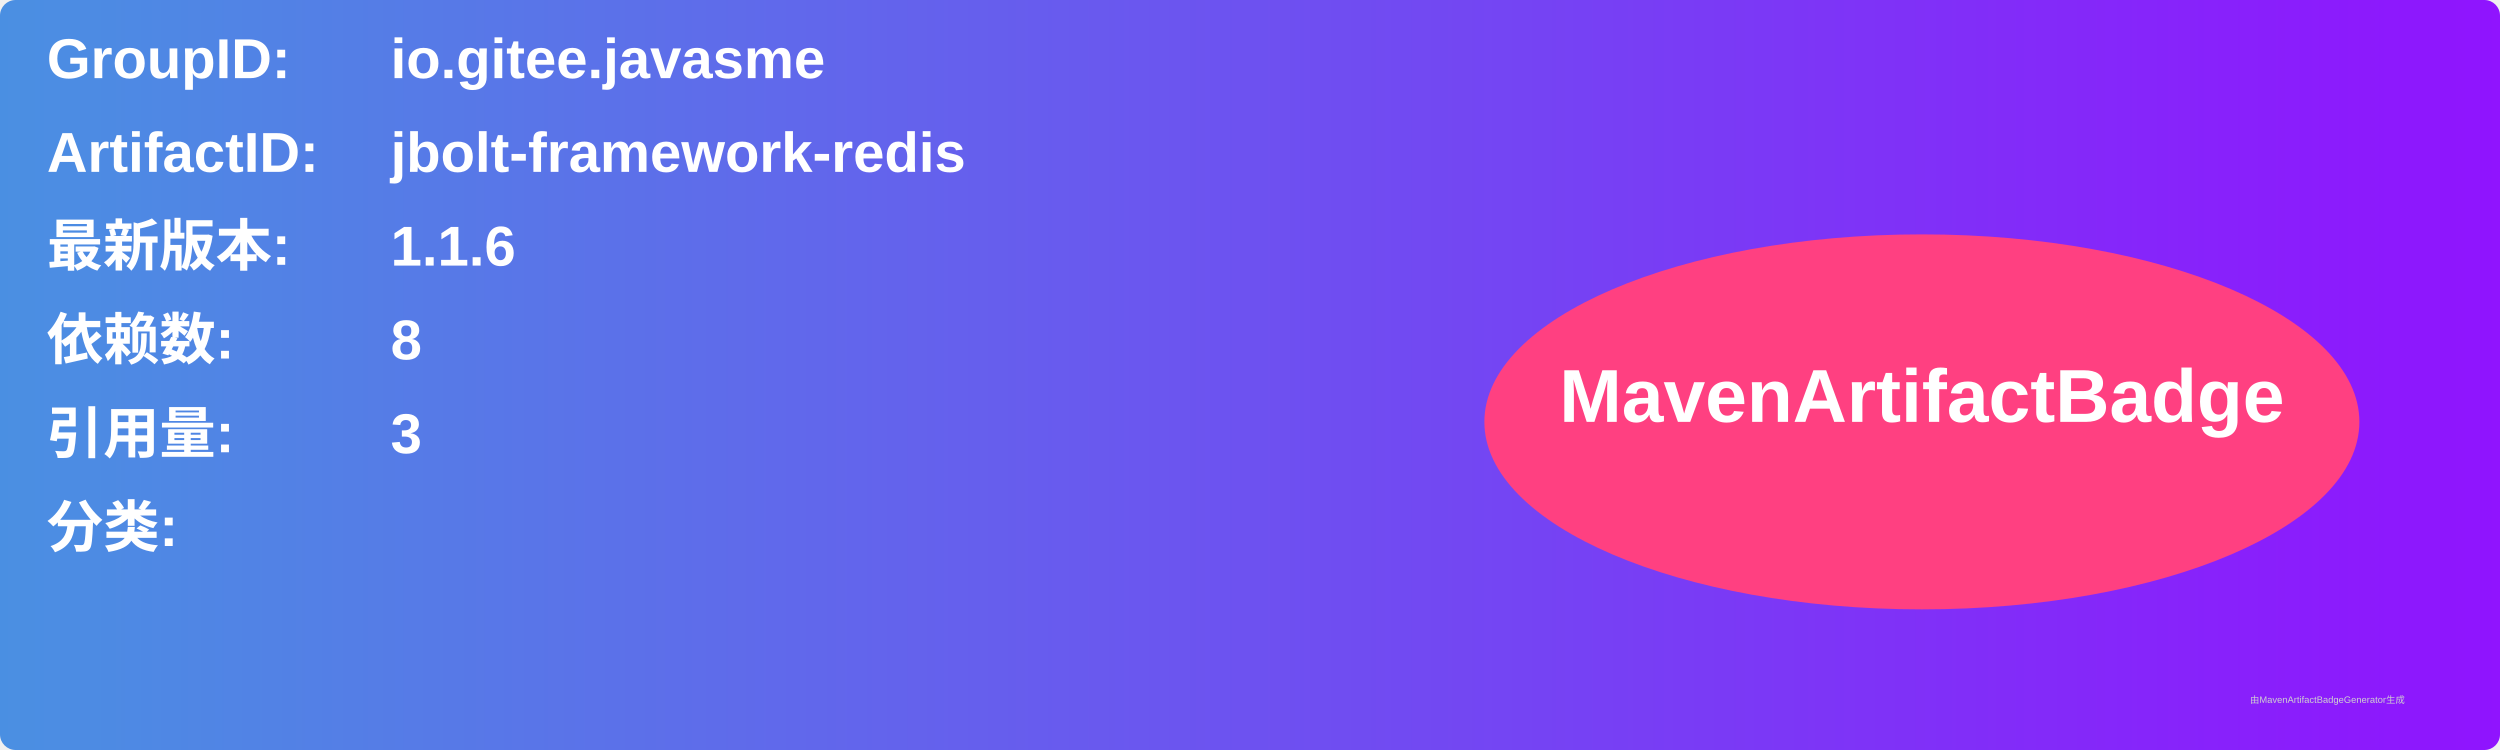
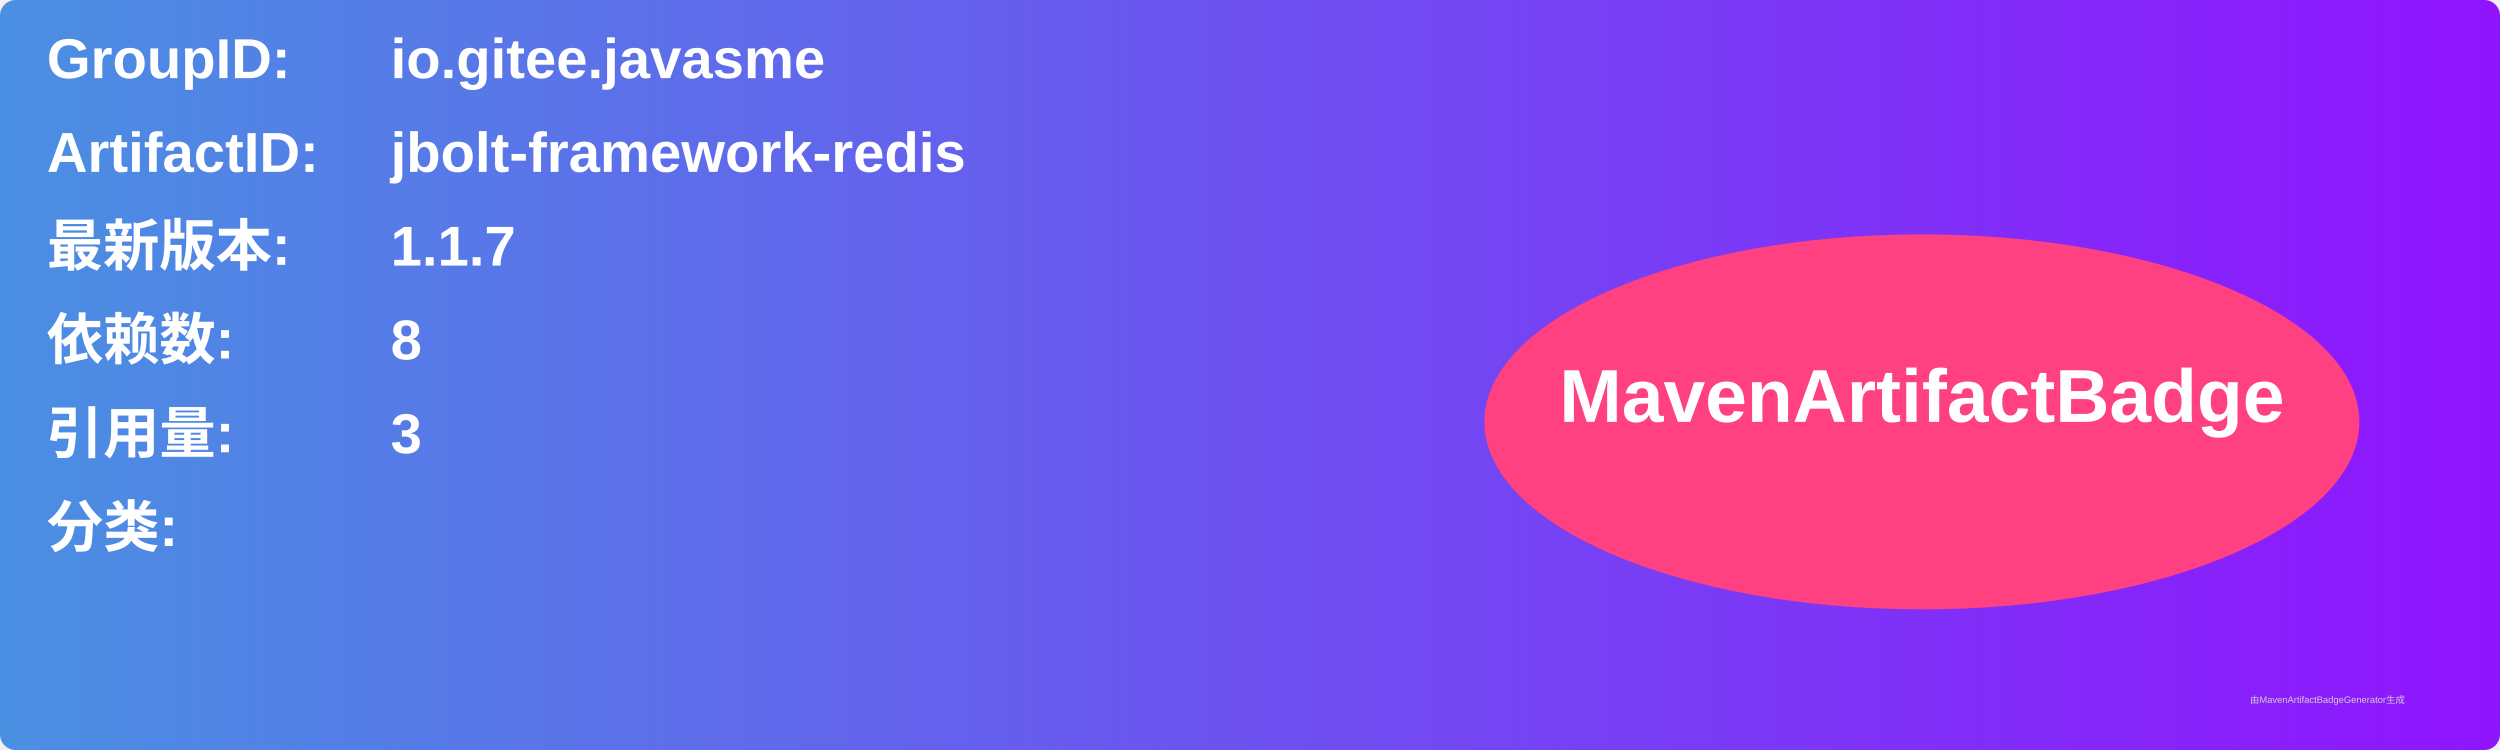
<svg xmlns="http://www.w3.org/2000/svg" width="800" height="240" viewBox="0 0 800 240">
  <linearGradient id="grad" x1="0%" y1="0%" x2="100%" y2="0%">
    <stop offset="0%" stop-color="#4a90e2" />
    <stop offset="100%" stop-color="#9013fe" />
  </linearGradient>
  <rect width="100%" height="100%" rx="5" ry="5" fill="url(#grad)" />
  <g transform="translate(15, 15)">
    <text x="0" y="10" font-family="Arial" font-size="18" fill="white" font-weight="bold" width="260">GroupID:</text>
    <text x="110" y="10" font-family="Arial" font-size="18" fill="white" font-weight="bold" width="460">io.gitee.javasme</text>
    <text x="0" y="40" font-family="Arial" font-size="18" fill="white" font-weight="bold" width="260">ArtifactID:</text>
    <text x="110" y="40" font-family="Arial" font-size="18" fill="white" font-weight="bold" width="460">jbolt-framework-redis</text>
    <text x="0" y="70" font-family="Arial" font-size="18" fill="white" font-weight="bold">最新版本:</text>
    <text x="110" y="70" font-family="Arial" font-size="18" fill="white" font-weight="bold">
-       <tspan font-weight="bold">1.1.6</tspan>
+       <tspan font-weight="bold">1.1.7</tspan>
    </text>
    <text x="0" y="100" font-family="Arial" font-size="18" fill="white" font-weight="bold">依赖数: </text>
    <text x="110" y="100" font-family="Arial" font-size="18" fill="white">
      <tspan font-weight="bold">8</tspan>
    </text>
    <text x="0" y="130" font-family="Arial" font-size="18" fill="white" font-weight="bold">引用量: </text>
    <text x="110" y="130" font-family="Arial" font-size="18" fill="white">
      <tspan font-weight="bold">3</tspan>
    </text>
    <text x="0" y="160" font-family="Arial" font-size="18" fill="white" font-weight="bold">分类:</text>
    <text x="10" y="190" font-family="Arial" font-size="10" fill="white">
      <tspan font-weight="bold" />
    </text>
    <ellipse cx="600" cy="120" rx="140" ry="60" fill="#ff4081" />
    <text x="600" y="120" text-anchor="middle" font-family="Arial" font-size="24" fill="white" font-weight="bold">MavenArtifactBadge</text>
  </g>
  <text x="720" y="225" font-family="Arial" font-size="3" fill="#d0d0d0">由MavenArtifactBadgeGenerator生成</text>
</svg>
